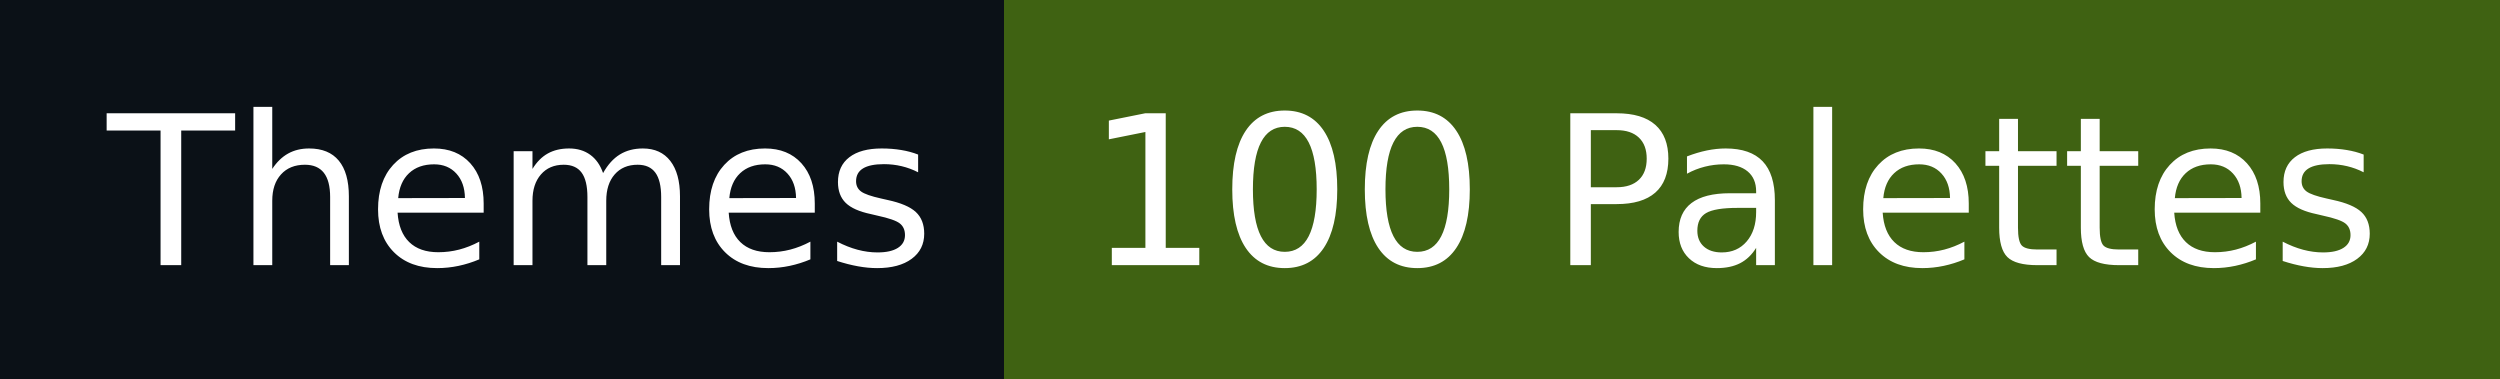
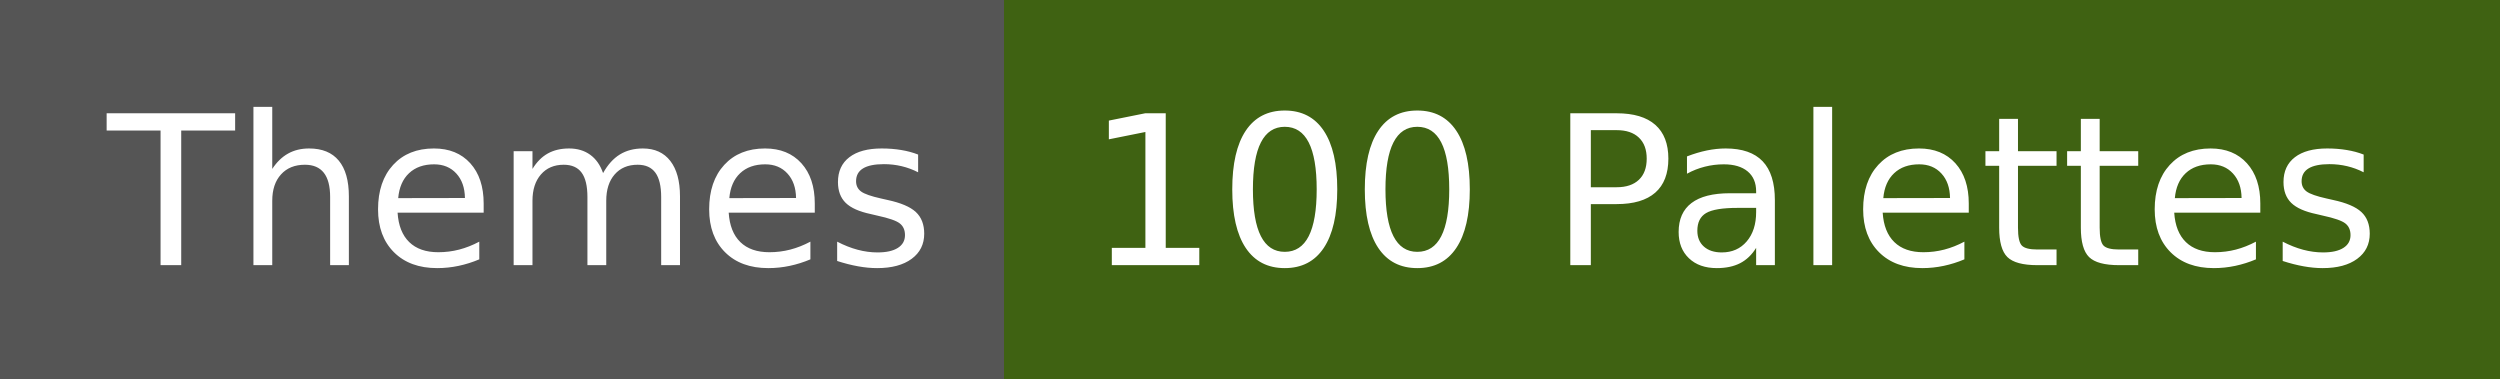
<svg xmlns="http://www.w3.org/2000/svg" width="132" height="20" role="img" aria-label="Themes: 100 Palettes">
  <g shape-rendering="crispEdges">
-     <rect width="53" height="20" fill="#0b1117" />
+     <rect width="53" height="20" fill="#555" />
    <rect x="53" width="79" height="20" fill="#3f6212" />
  </g>
  <g fill="#fff" text-anchor="middle" font-family="Verdana,Geneva,DejaVu Sans,sans-serif" text-rendering="geometricPrecision" font-size="110">
    <text x="275" y="140" textLength="430" transform="scale(.1)">Themes</text>
    <text x="915" y="140" textLength="690" transform="scale(.1)">100 Palettes</text>
  </g>
</svg>
